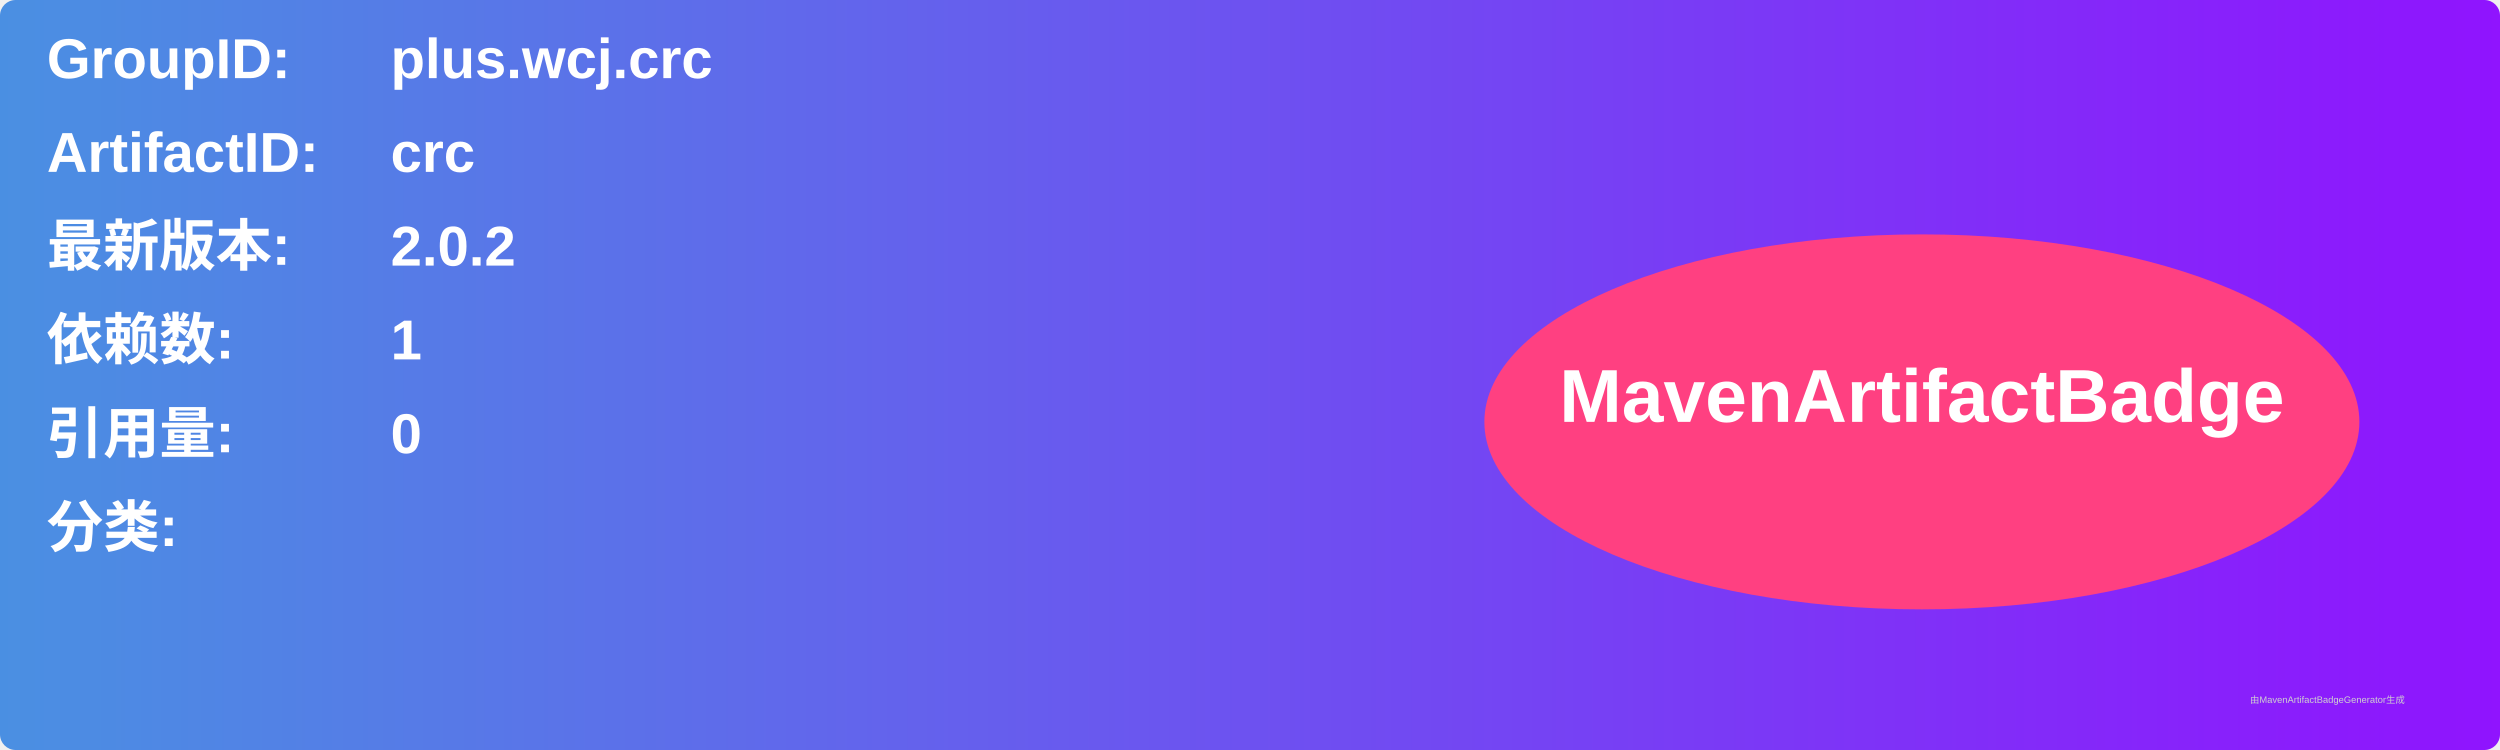
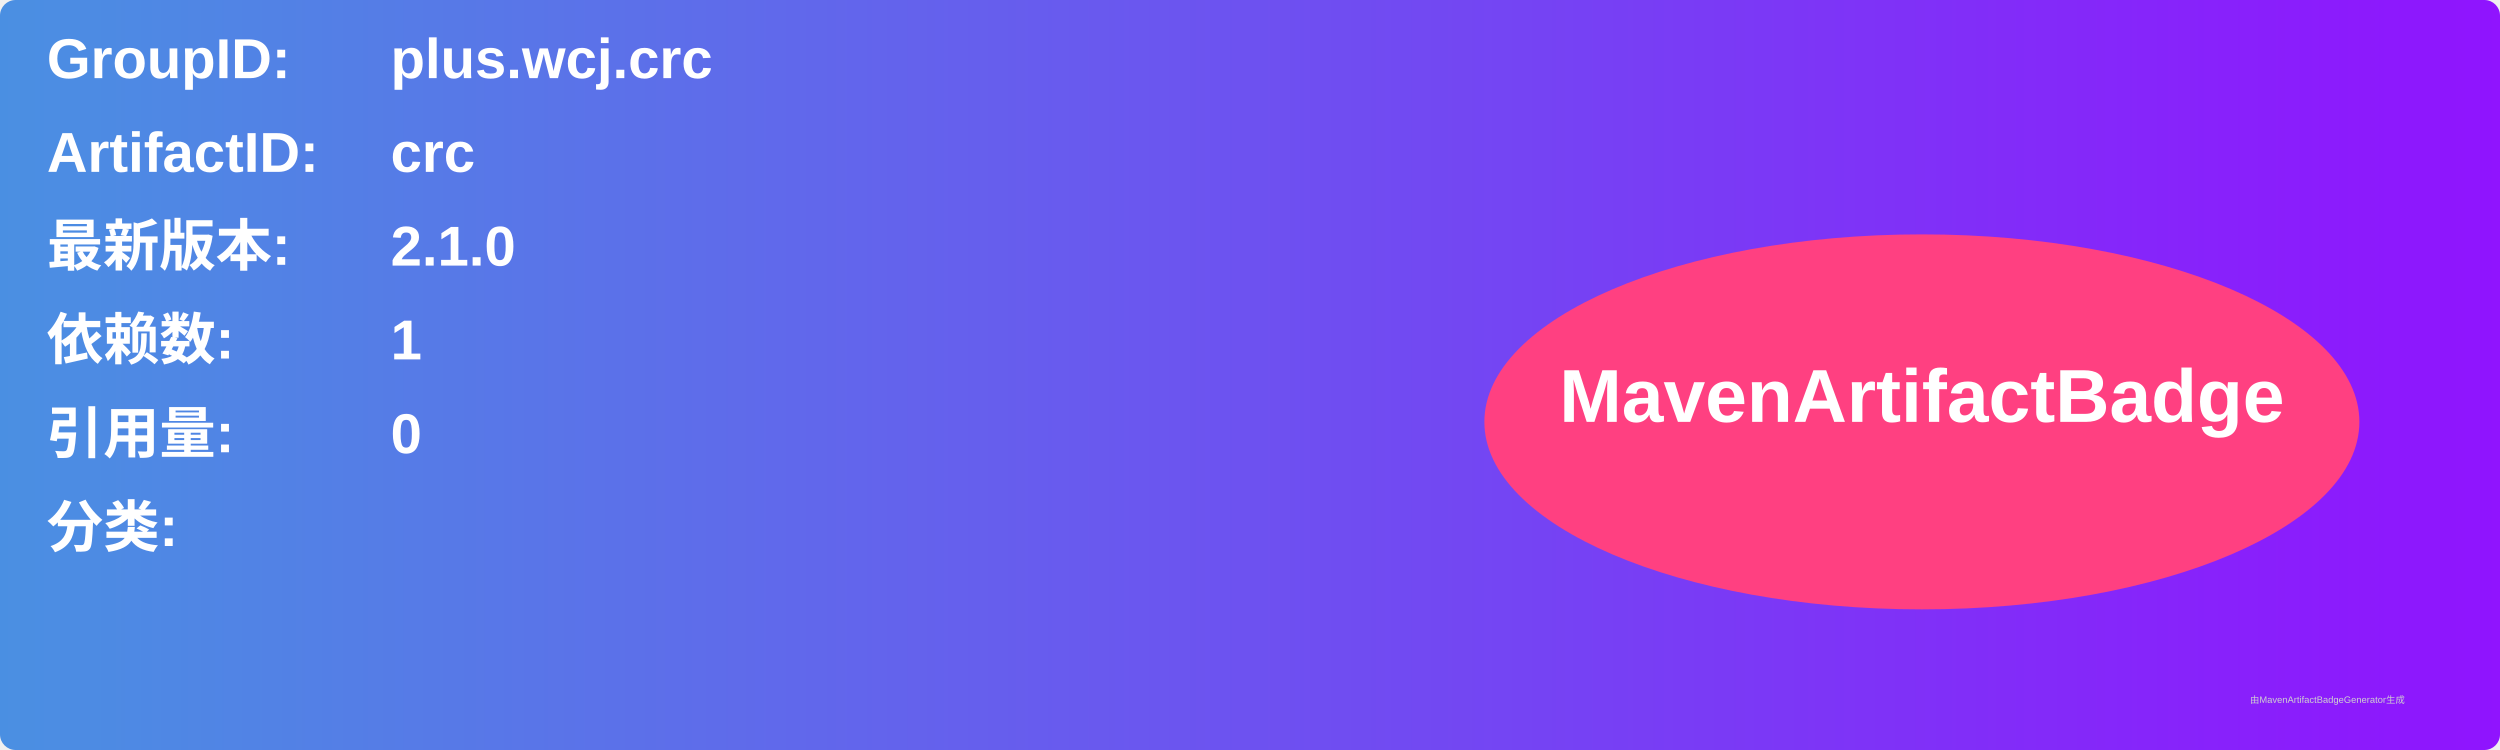
<svg xmlns="http://www.w3.org/2000/svg" width="800" height="240" viewBox="0 0 800 240">
  <linearGradient id="grad" x1="0%" y1="0%" x2="100%" y2="0%">
    <stop offset="0%" stop-color="#4a90e2" />
    <stop offset="100%" stop-color="#9013fe" />
  </linearGradient>
  <rect width="100%" height="100%" rx="5" ry="5" fill="url(#grad)" />
  <g transform="translate(15, 15)">
    <text x="0" y="10" font-family="Arial" font-size="18" fill="white" font-weight="bold" width="260">GroupID:</text>
    <text x="110" y="10" font-family="Arial" font-size="18" fill="white" font-weight="bold" width="460">plus.wcj.crc</text>
    <text x="0" y="40" font-family="Arial" font-size="18" fill="white" font-weight="bold" width="260">ArtifactID:</text>
    <text x="110" y="40" font-family="Arial" font-size="18" fill="white" font-weight="bold" width="460">crc</text>
    <text x="0" y="70" font-family="Arial" font-size="18" fill="white" font-weight="bold">最新版本:</text>
    <text x="110" y="70" font-family="Arial" font-size="18" fill="white" font-weight="bold">
-       <tspan font-weight="bold">2.0.2</tspan>
+       <tspan font-weight="bold">2.1.0</tspan>
    </text>
    <text x="0" y="100" font-family="Arial" font-size="18" fill="white" font-weight="bold">依赖数: </text>
    <text x="110" y="100" font-family="Arial" font-size="18" fill="white">
      <tspan font-weight="bold">1</tspan>
    </text>
    <text x="0" y="130" font-family="Arial" font-size="18" fill="white" font-weight="bold">引用量: </text>
    <text x="110" y="130" font-family="Arial" font-size="18" fill="white">
      <tspan font-weight="bold">0</tspan>
    </text>
    <text x="0" y="160" font-family="Arial" font-size="18" fill="white" font-weight="bold">分类:</text>
    <text x="10" y="190" font-family="Arial" font-size="10" fill="white">
      <tspan font-weight="bold" />
    </text>
    <ellipse cx="600" cy="120" rx="140" ry="60" fill="#ff4081" />
    <text x="600" y="120" text-anchor="middle" font-family="Arial" font-size="24" fill="white" font-weight="bold">MavenArtifactBadge</text>
  </g>
  <text x="720" y="225" font-family="Arial" font-size="3" fill="#d0d0d0">由MavenArtifactBadgeGenerator生成</text>
</svg>
